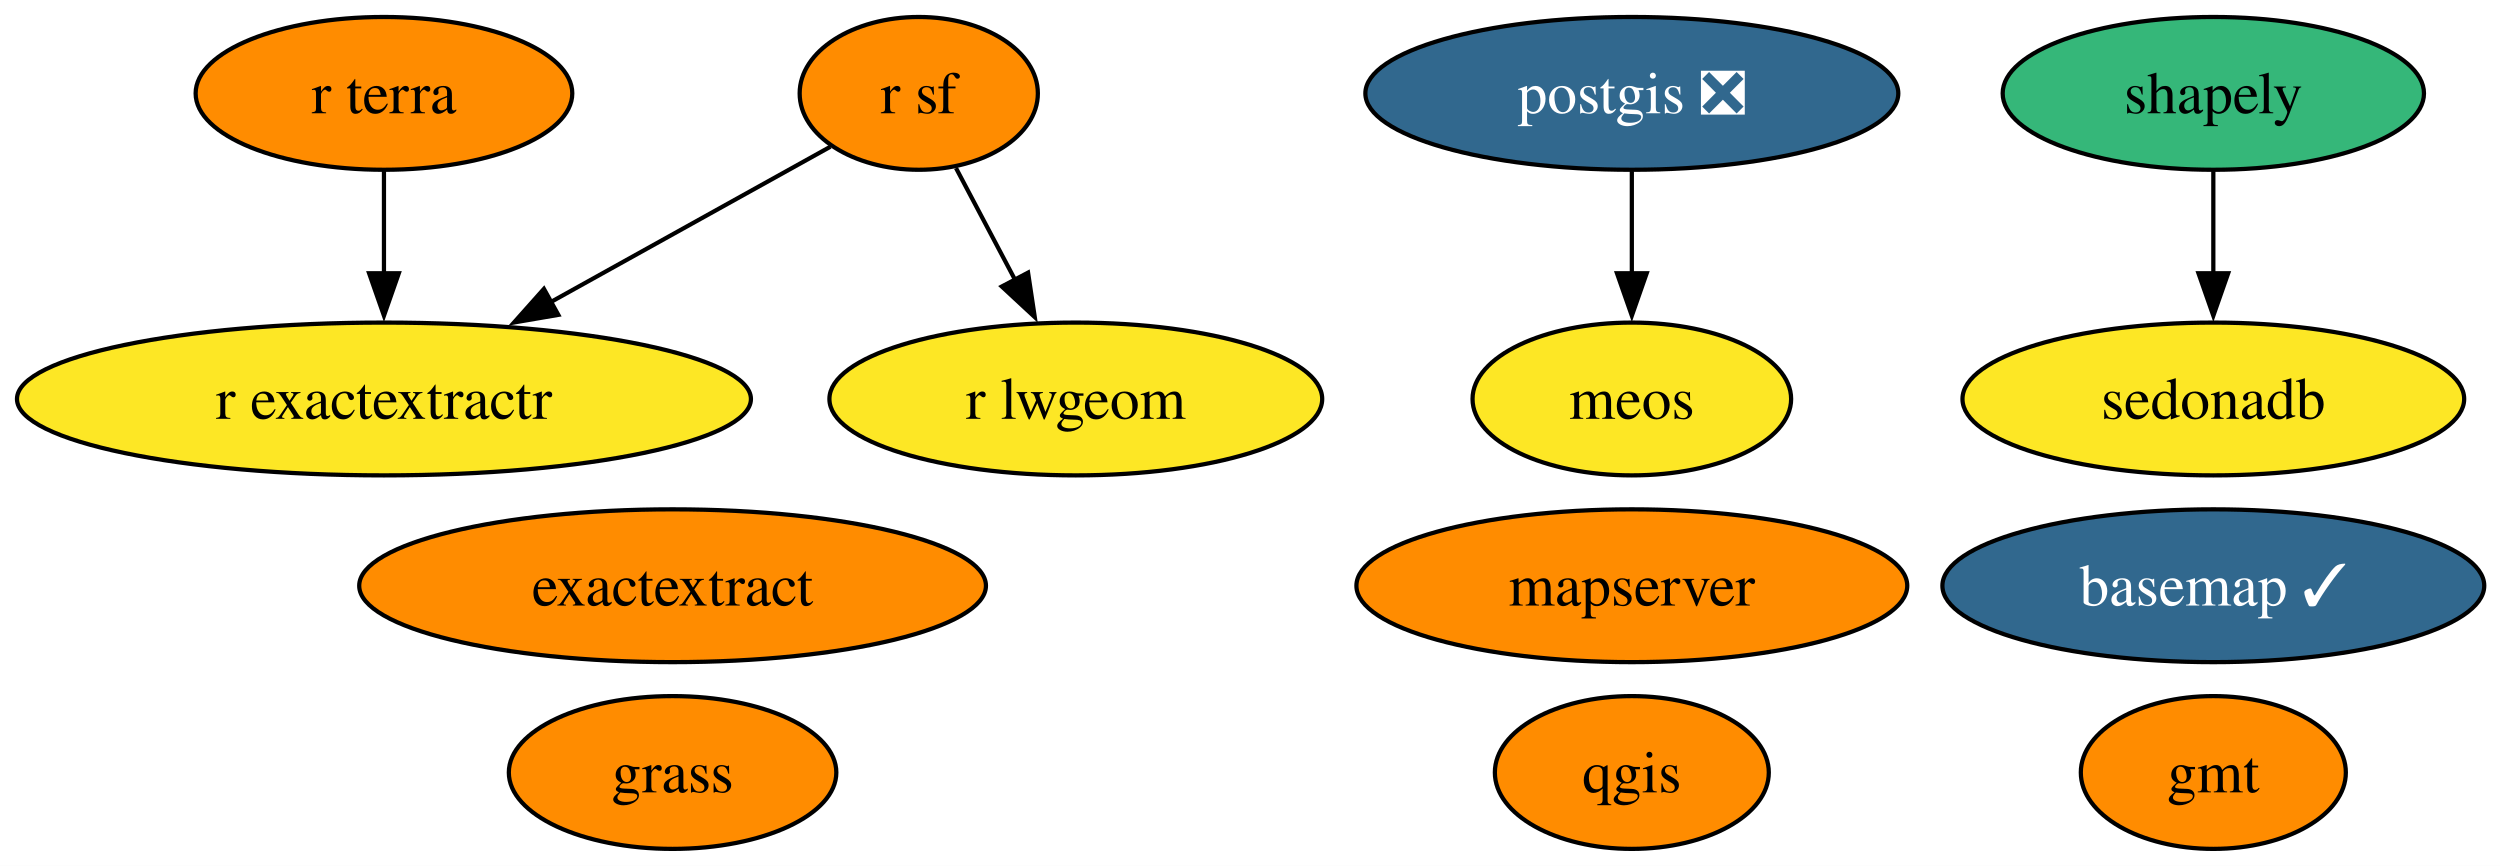
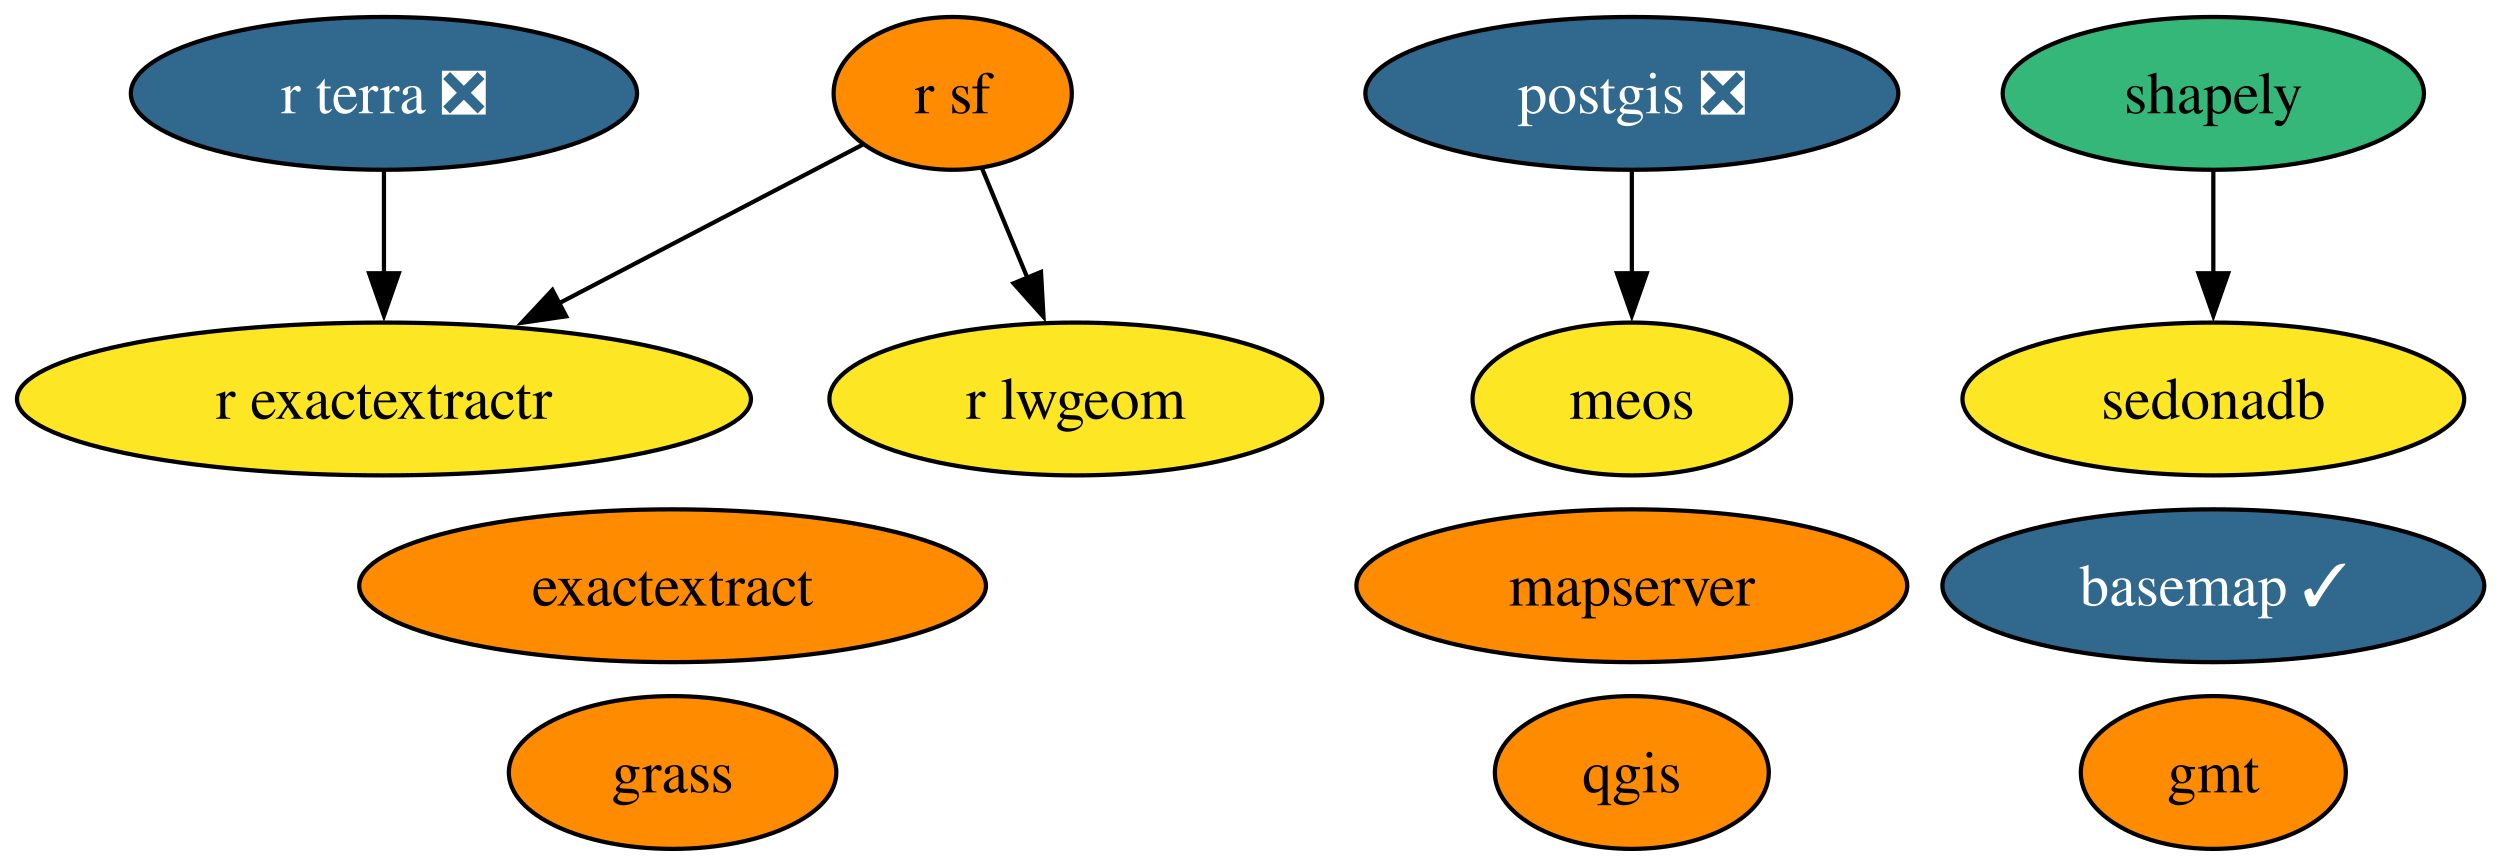
<svg xmlns="http://www.w3.org/2000/svg" xmlns:xlink="http://www.w3.org/1999/xlink" width="589pt" height="204pt" viewBox="0.00 0.00 589.00 204.00">
  <g id="graph0" class="graph" transform="scale(1 1) rotate(0) translate(4 200)">
    <polygon fill="white" stroke="none" points="-4,4 -4,-200 585.29,-200 585.29,4 -4,4" />
    <g id="node1" class="node">
      <g id="a_node1">
        <a xlink:href="https://github.com/conda-forge/basemap-feedstock/pull/159" xlink:title="basemap ✓">
          <ellipse fill="#31688e" stroke="black" cx="517.46" cy="-62" rx="63.83" ry="18" />
          <text xml:space="preserve" text-anchor="middle" x="517.46" y="-57.33" font-family="Times,serif" font-size="14.00" fill="white">basemap ✓</text>
        </a>
      </g>
    </g>
    <g id="node2" class="node">
      <g id="a_node2">
        <a xlink:href="https://github.com/conda-forge/exactextract-feedstock" xlink:title="exactextract">
          <ellipse fill="#ff8c00" stroke="black" cx="154.46" cy="-62" rx="73.83" ry="18" />
          <text xml:space="preserve" text-anchor="middle" x="154.46" y="-57.33" font-family="Times,serif" font-size="14.00">exactextract</text>
        </a>
      </g>
    </g>
    <g id="node3" class="node">
      <g id="a_node3">
        <a xlink:href="https://github.com/conda-forge/gmt-feedstock" xlink:title="gmt">
          <ellipse fill="#ff8c00" stroke="black" cx="517.46" cy="-18" rx="31.22" ry="18" />
          <text xml:space="preserve" text-anchor="middle" x="517.46" y="-13.32" font-family="Times,serif" font-size="14.00">gmt</text>
        </a>
      </g>
    </g>
    <g id="node4" class="node">
      <g id="a_node4">
        <a xlink:href="https://github.com/conda-forge/grass-feedstock" xlink:title="grass">
          <ellipse fill="#ff8c00" stroke="black" cx="154.46" cy="-18" rx="38.58" ry="18" />
          <text xml:space="preserve" text-anchor="middle" x="154.46" y="-13.32" font-family="Times,serif" font-size="14.00">grass</text>
        </a>
      </g>
    </g>
    <g id="node5" class="node">
      <g id="a_node5">
        <a xlink:href="https://github.com/conda-forge/mapserver-feedstock" xlink:title="mapserver">
          <ellipse fill="#ff8c00" stroke="black" cx="380.46" cy="-62" rx="64.89" ry="18" />
          <text xml:space="preserve" text-anchor="middle" x="380.46" y="-57.33" font-family="Times,serif" font-size="14.00">mapserver</text>
        </a>
      </g>
    </g>
    <g id="node6" class="node">
      <g id="a_node6">
        <a xlink:href="https://github.com/conda-forge/meos-feedstock" xlink:title="meos">
          <ellipse fill="#fde725" stroke="black" cx="380.46" cy="-106" rx="37.53" ry="18" />
          <text xml:space="preserve" text-anchor="middle" x="380.46" y="-101.33" font-family="Times,serif" font-size="14.00">meos</text>
        </a>
      </g>
    </g>
    <g id="node7" class="node">
      <g id="a_node7">
        <a xlink:href="https://github.com/conda-forge/postgis-feedstock/pull/164" xlink:title="postgis ❎">
          <ellipse fill="#31688e" stroke="black" cx="380.46" cy="-178" rx="62.78" ry="18" />
          <text xml:space="preserve" text-anchor="middle" x="380.46" y="-173.32" font-family="Times,serif" font-size="14.00" fill="white">postgis ❎</text>
        </a>
      </g>
    </g>
    <g id="edge1" class="edge">
      <path fill="none" stroke="black" d="M380.46,-159.7C380.46,-152.41 380.46,-143.73 380.46,-135.54" />
      <polygon fill="black" stroke="black" points="383.96,-135.62 380.46,-125.62 376.96,-135.62 383.96,-135.62" />
    </g>
    <g id="node8" class="node">
      <g id="a_node8">
        <a xlink:href="https://github.com/conda-forge/qgis-feedstock" xlink:title="qgis">
          <ellipse fill="#ff8c00" stroke="black" cx="380.46" cy="-18" rx="32.27" ry="18" />
          <text xml:space="preserve" text-anchor="middle" x="380.46" y="-13.32" font-family="Times,serif" font-size="14.00">qgis</text>
        </a>
      </g>
    </g>
    <g id="node9" class="node">
      <g id="a_node9">
        <a xlink:href="https://github.com/conda-forge/r-exactextractr-feedstock" xlink:title="r exactextractr">
          <ellipse fill="#fde725" stroke="black" cx="86.46" cy="-106" rx="86.46" ry="18" />
          <text xml:space="preserve" text-anchor="middle" x="86.46" y="-101.33" font-family="Times,serif" font-size="14.00">r exactextractr</text>
        </a>
      </g>
    </g>
    <g id="node10" class="node">
      <g id="a_node10">
        <a xlink:href="https://github.com/conda-forge/r-lwgeom-feedstock" xlink:title="r lwgeom">
          <ellipse fill="#fde725" stroke="black" cx="249.46" cy="-106" rx="58.05" ry="18" />
          <text xml:space="preserve" text-anchor="middle" x="249.46" y="-101.33" font-family="Times,serif" font-size="14.00">r lwgeom</text>
        </a>
      </g>
    </g>
    <g id="node11" class="node">
      <g id="a_node11">
        <a xlink:href="https://github.com/conda-forge/r-sf-feedstock" xlink:title="r sf">
-           <ellipse fill="#ff8c00" stroke="black" cx="212.46" cy="-178" rx="28.06" ry="18" />
-           <text xml:space="preserve" text-anchor="middle" x="212.46" y="-173.32" font-family="Times,serif" font-size="14.00">r sf</text>
+           <ellipse fill="#ff8c00" stroke="black" cx="220.46" cy="-178" rx="28.06" ry="18" />
+           <text xml:space="preserve" text-anchor="middle" x="220.46" y="-173.32" font-family="Times,serif" font-size="14.00">r sf</text>
        </a>
      </g>
    </g>
    <g id="edge2" class="edge">
-       <path fill="none" stroke="black" d="M191.65,-165.44C173.79,-155.52 147.56,-140.94 125.75,-128.83" />
-       <polygon fill="black" stroke="black" points="127.54,-125.82 117.1,-124.03 124.15,-131.94 127.54,-125.82" />
+       <path fill="none" stroke="black" d="M199.22,-165.91C180.07,-155.9 151.35,-140.9 127.69,-128.54" />
+       <polygon fill="black" stroke="black" points="129.39,-125.48 118.91,-123.95 126.15,-131.68 129.39,-125.48" />
    </g>
    <g id="edge3" class="edge">
-       <path fill="none" stroke="black" d="M221.23,-160.41C225.4,-152.51 230.51,-142.85 235.22,-133.94" />
-       <polygon fill="black" stroke="black" points="238.21,-135.77 239.79,-125.29 232.02,-132.5 238.21,-135.77" />
+       <path fill="none" stroke="black" d="M227.33,-160.41C230.53,-152.68 234.43,-143.27 238.06,-134.52" />
+       <polygon fill="black" stroke="black" points="241.26,-135.93 241.85,-125.35 234.79,-133.25 241.26,-135.93" />
    </g>
    <g id="node12" class="node">
      <g id="a_node12">
-         <a xlink:href="https://github.com/conda-forge/r-terra-feedstock" xlink:title="r terra">
-           <ellipse fill="#ff8c00" stroke="black" cx="86.46" cy="-178" rx="44.37" ry="18" />
-           <text xml:space="preserve" text-anchor="middle" x="86.46" y="-173.32" font-family="Times,serif" font-size="14.00">r terra</text>
+         <a xlink:href="https://github.com/conda-forge/r-terra-feedstock/pull/151" xlink:title="r terra ❎">
+           <ellipse fill="#31688e" stroke="black" cx="86.46" cy="-178" rx="59.63" ry="18" />
+           <text xml:space="preserve" text-anchor="middle" x="86.46" y="-173.32" font-family="Times,serif" font-size="14.00" fill="white">r terra ❎</text>
        </a>
      </g>
    </g>
    <g id="edge4" class="edge">
      <path fill="none" stroke="black" d="M86.46,-159.7C86.46,-152.41 86.46,-143.73 86.46,-135.54" />
      <polygon fill="black" stroke="black" points="89.96,-135.62 86.46,-125.62 82.96,-135.62 89.96,-135.62" />
    </g>
    <g id="node13" class="node">
      <g id="a_node13">
        <a xlink:href="https://github.com/conda-forge/sedonadb-feedstock" xlink:title="sedonadb">
          <ellipse fill="#fde725" stroke="black" cx="517.46" cy="-106" rx="59.1" ry="18" />
          <text xml:space="preserve" text-anchor="middle" x="517.46" y="-101.33" font-family="Times,serif" font-size="14.00">sedonadb</text>
        </a>
      </g>
    </g>
    <g id="node14" class="node">
      <g id="a_node14">
        <a xlink:href="https://github.com/conda-forge/shapely-feedstock" xlink:title="shapely">
          <ellipse fill="#35b779" stroke="black" cx="517.46" cy="-178" rx="49.63" ry="18" />
          <text xml:space="preserve" text-anchor="middle" x="517.46" y="-173.32" font-family="Times,serif" font-size="14.00">shapely</text>
        </a>
      </g>
    </g>
    <g id="edge5" class="edge">
      <path fill="none" stroke="black" d="M517.46,-159.7C517.46,-152.41 517.46,-143.73 517.46,-135.54" />
      <polygon fill="black" stroke="black" points="520.96,-135.62 517.46,-125.62 513.96,-135.62 520.96,-135.62" />
    </g>
  </g>
</svg>
